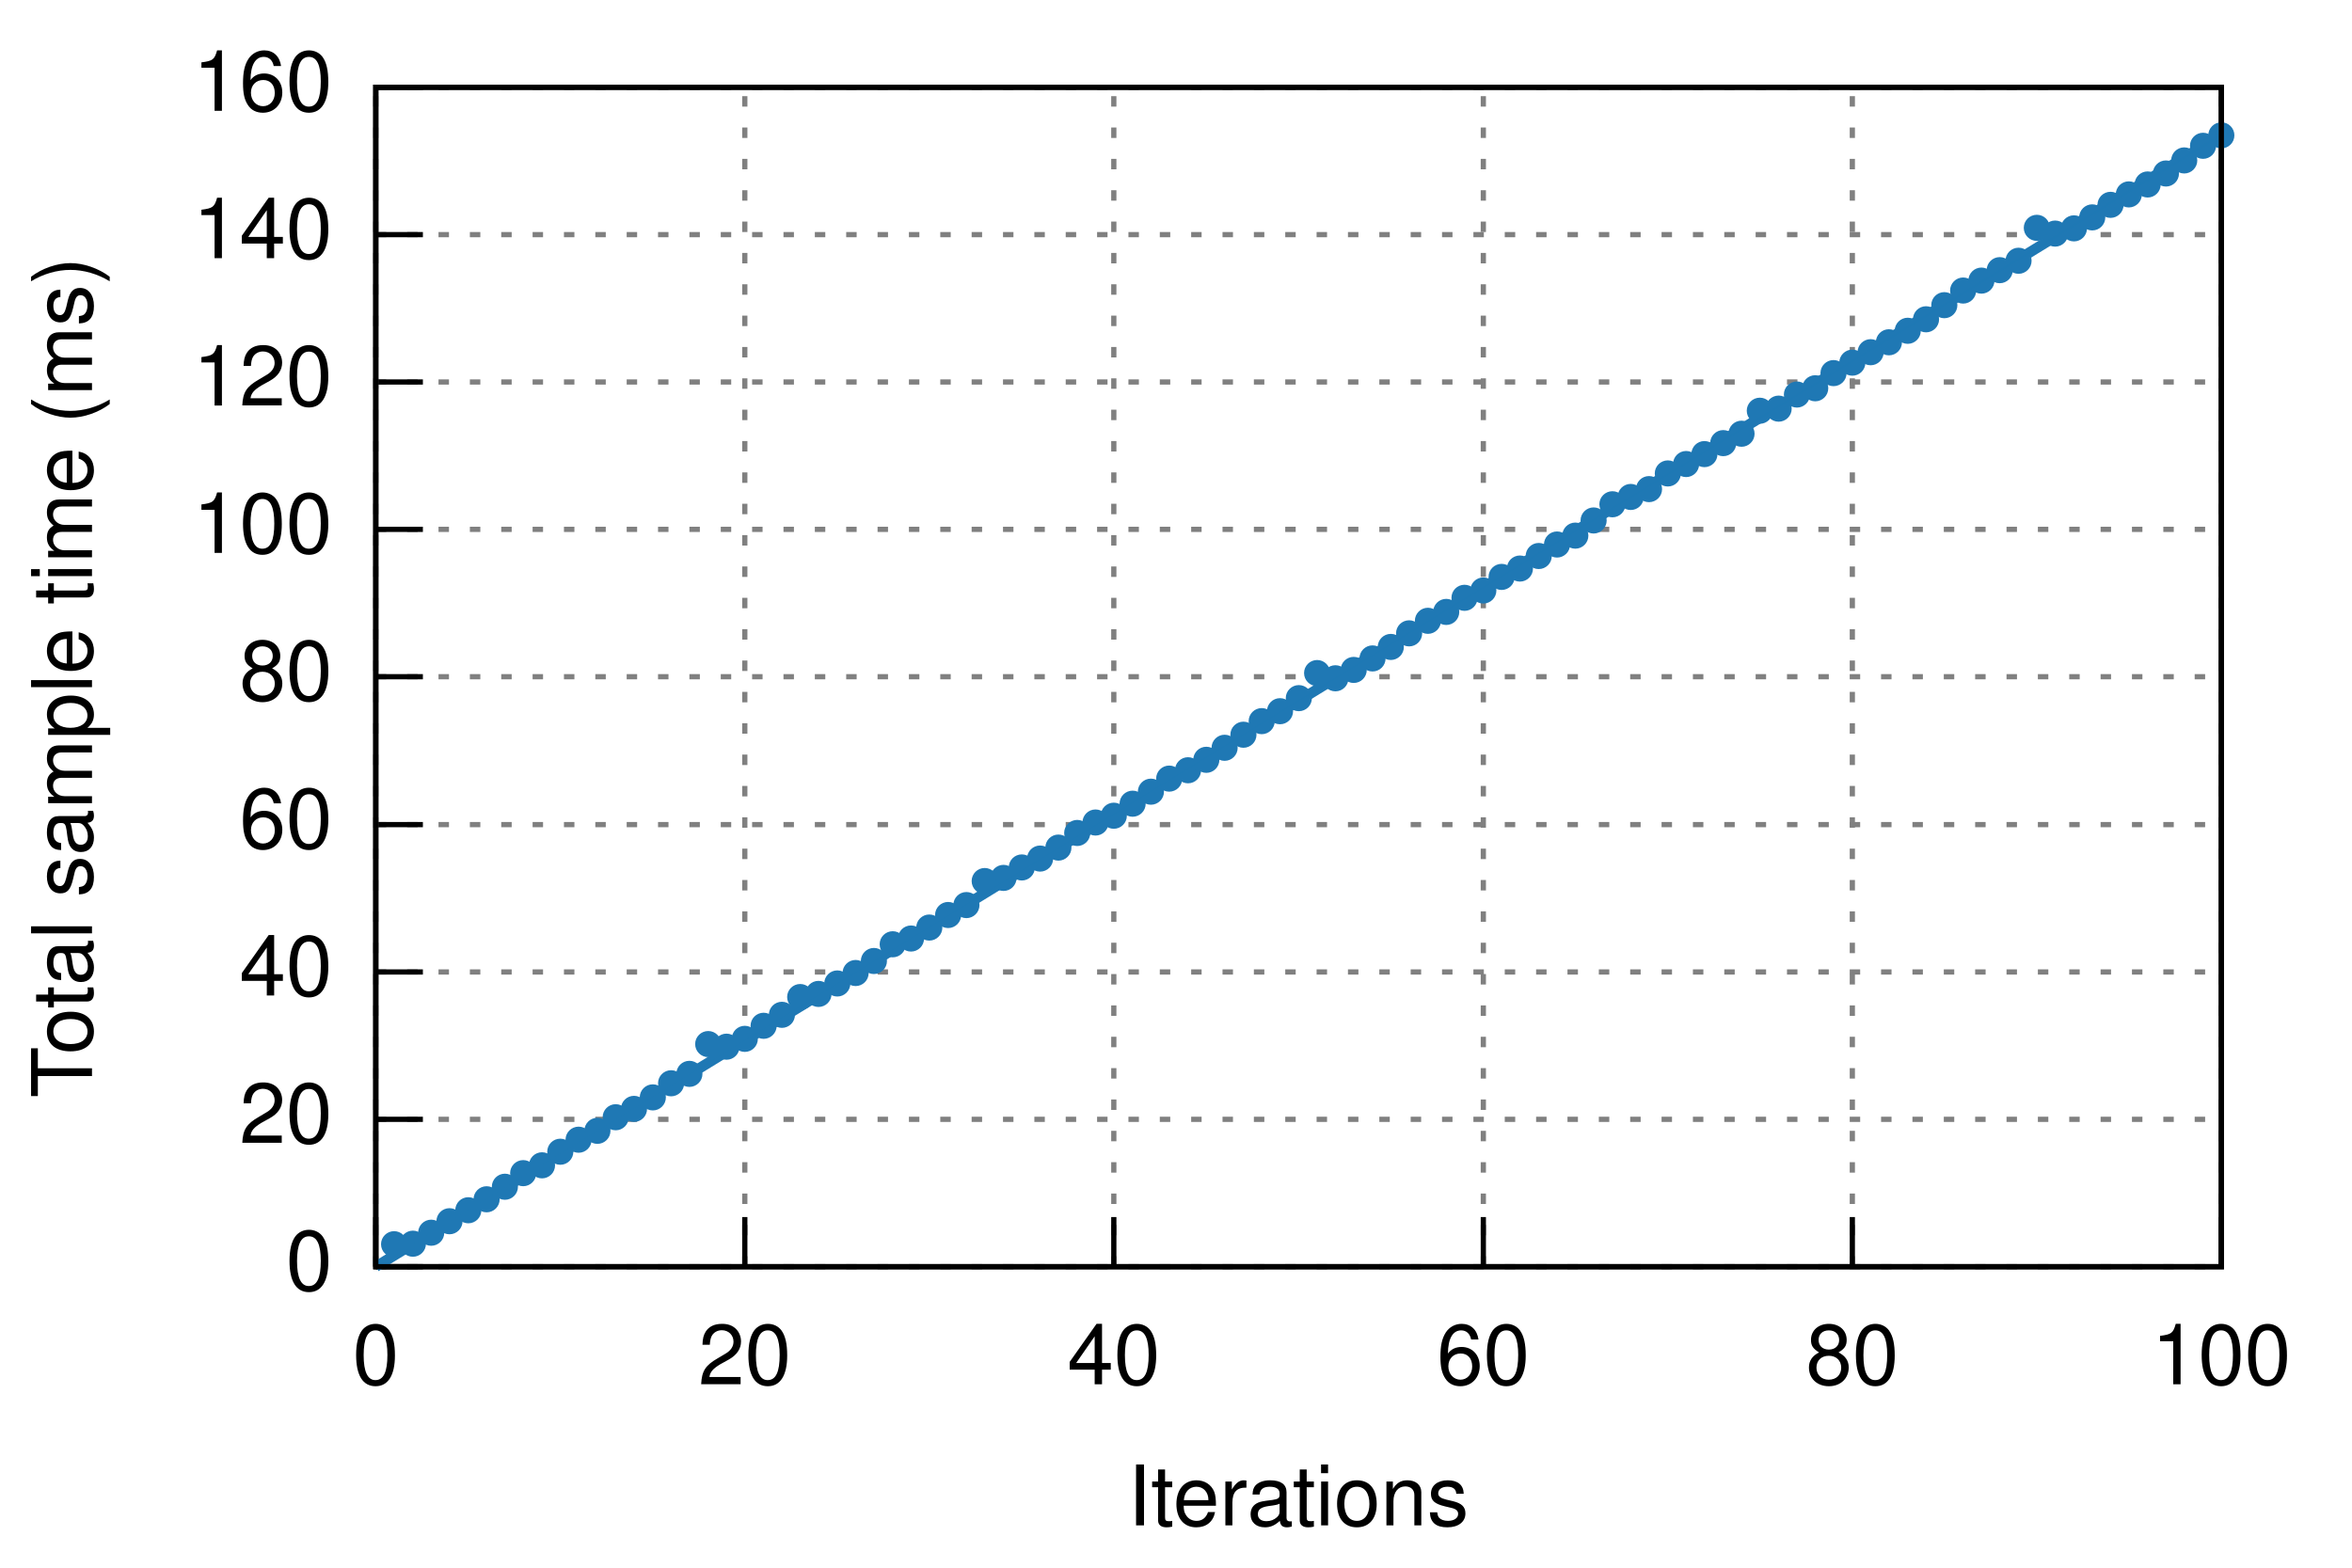
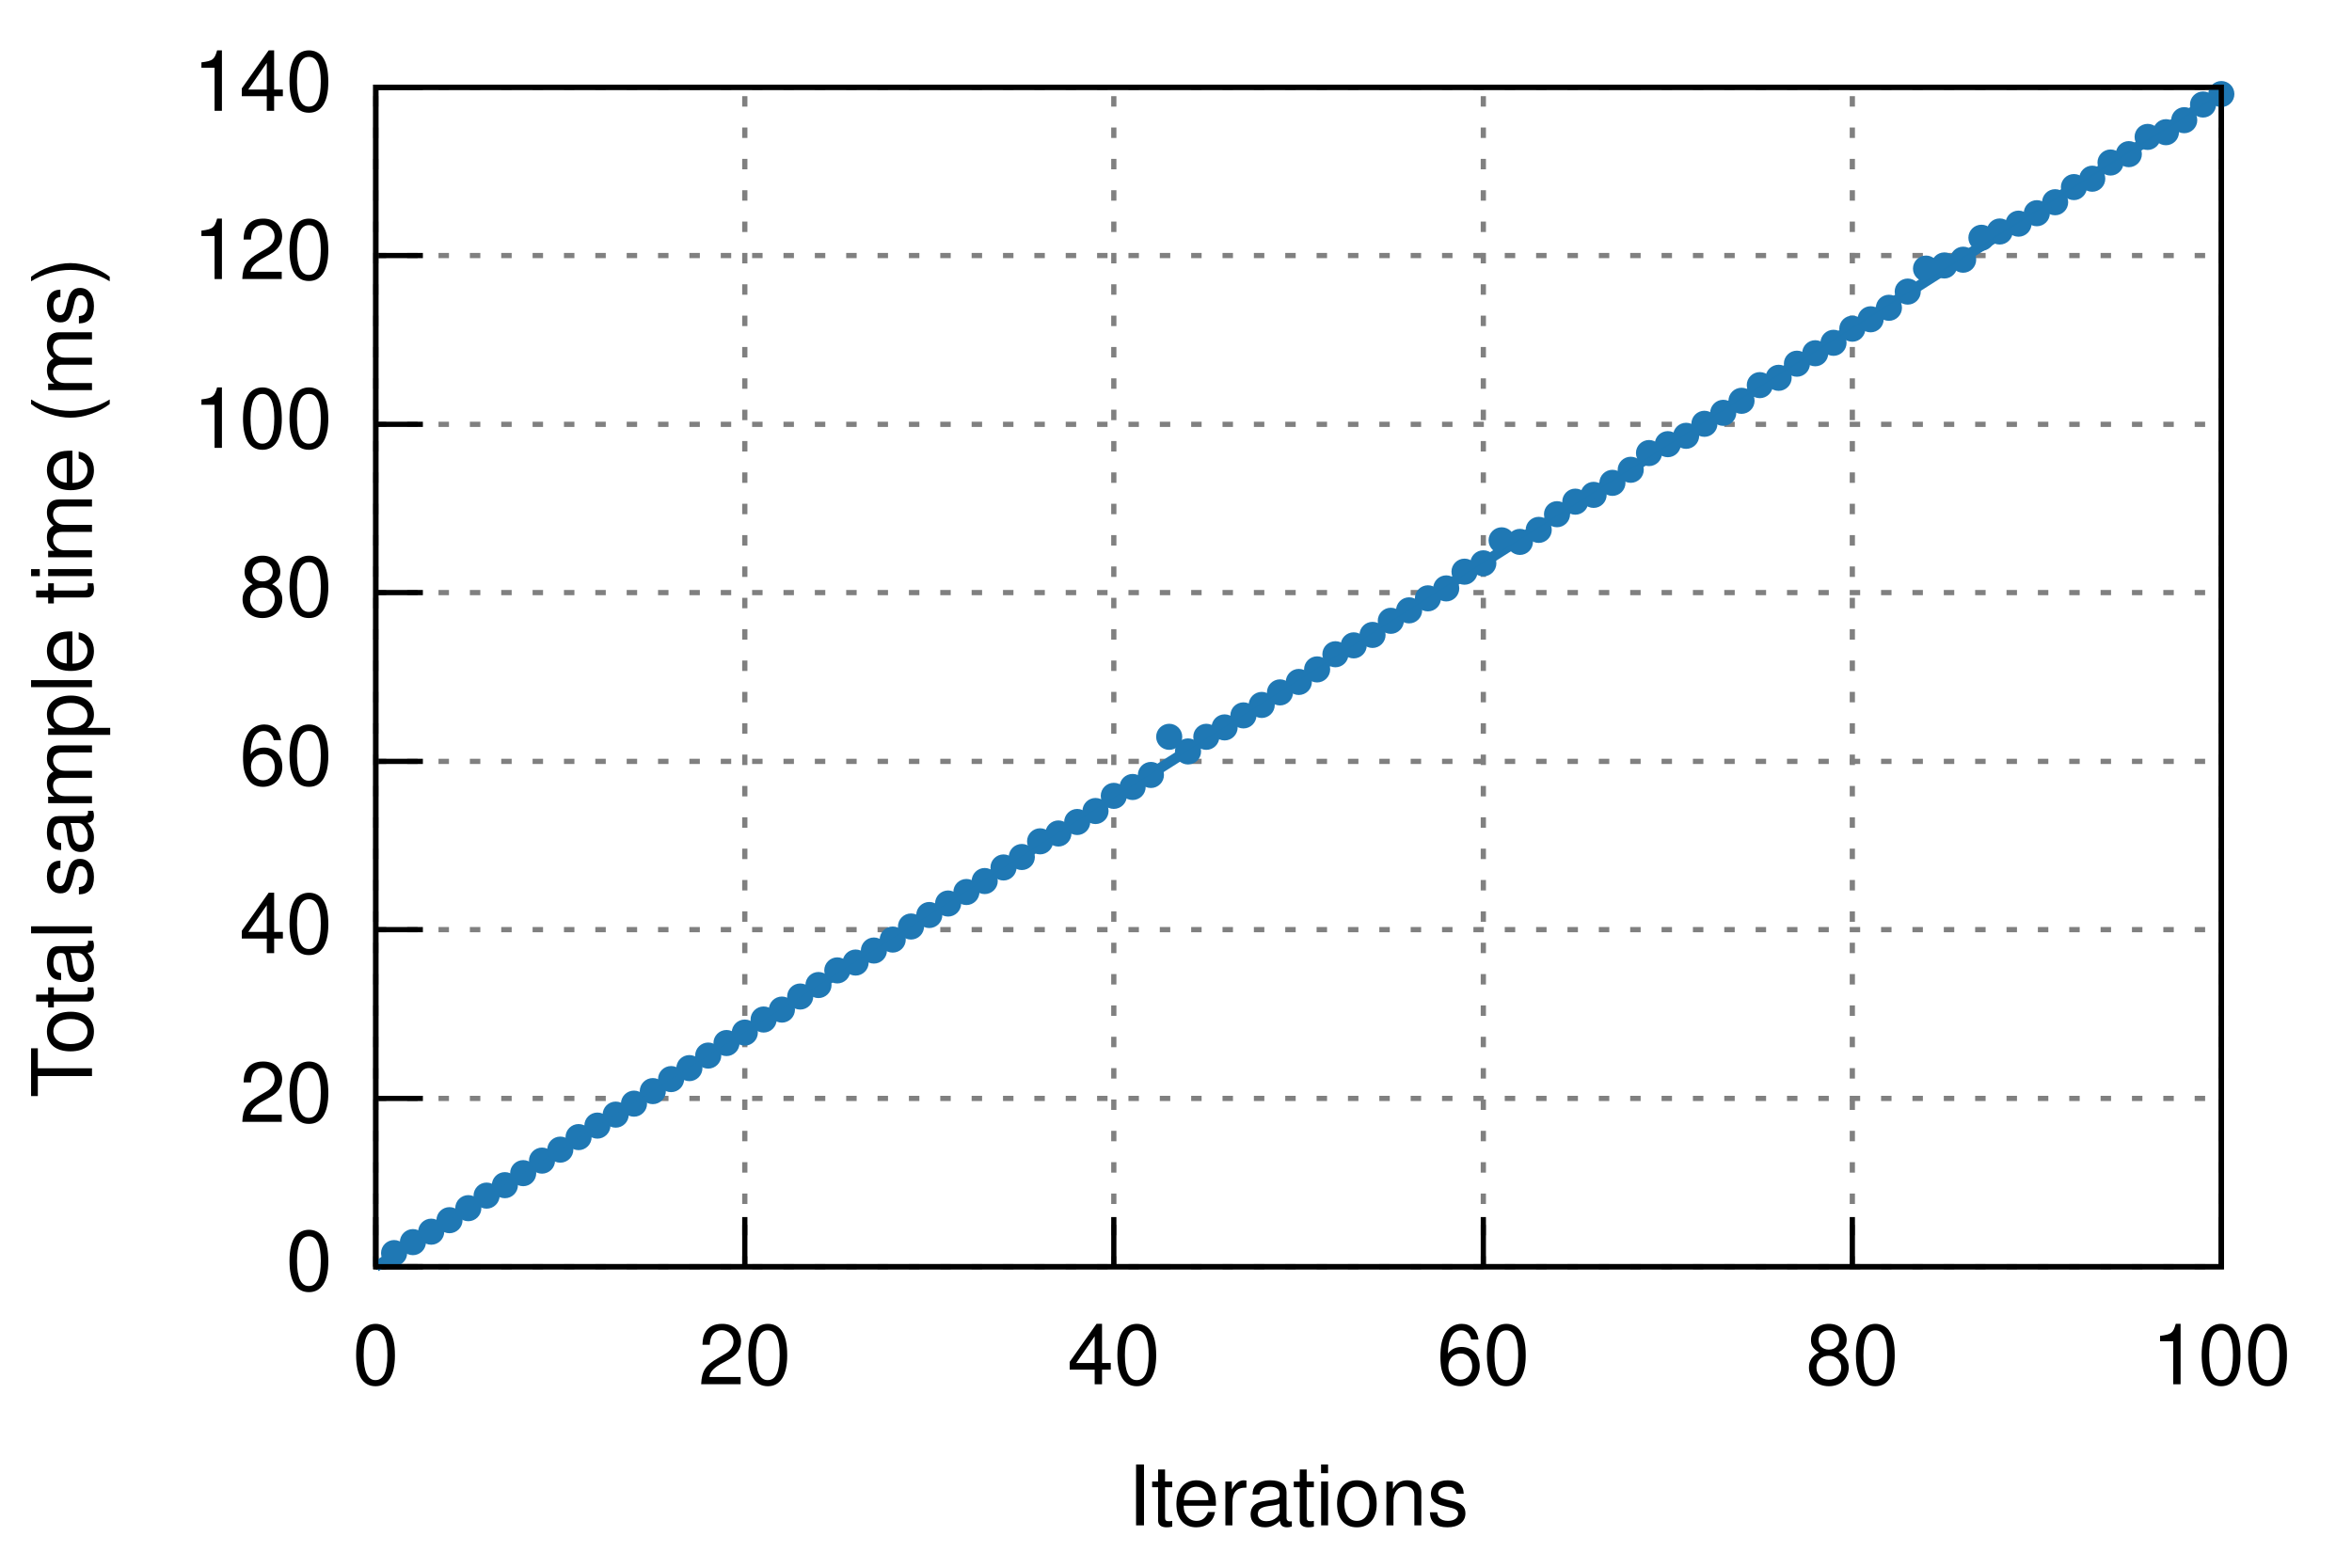
<svg xmlns="http://www.w3.org/2000/svg" xmlns:xlink="http://www.w3.org/1999/xlink" viewBox="0 0 450 300">
  <g id="gnuplot_canvas">
    <rect x="0" y="0" width="450" height="300" fill="none" />
    <defs>
      <circle id="gpDot" r="0.5" stroke-width="0.5" />
      <path id="gpPt0" stroke-width="0.222" stroke="currentColor" d="M-1,0 h2 M0,-1 v2" />
      <path id="gpPt1" stroke-width="0.222" stroke="currentColor" d="M-1,-1 L1,1 M1,-1 L-1,1" />
      <path id="gpPt2" stroke-width="0.222" stroke="currentColor" d="M-1,0 L1,0 M0,-1 L0,1 M-1,-1 L1,1 M-1,1 L1,-1" />
      <rect id="gpPt3" stroke-width="0.222" stroke="currentColor" x="-1" y="-1" width="2" height="2" />
      <rect id="gpPt4" stroke-width="0.222" stroke="currentColor" fill="currentColor" x="-1" y="-1" width="2" height="2" />
      <circle id="gpPt5" stroke-width="0.222" stroke="currentColor" cx="0" cy="0" r="1" />
      <use xlink:href="#gpPt5" id="gpPt6" fill="currentColor" stroke="none" />
      <path id="gpPt7" stroke-width="0.222" stroke="currentColor" d="M0,-1.33 L-1.33,0.67 L1.33,0.67 z" />
      <use xlink:href="#gpPt7" id="gpPt8" fill="currentColor" stroke="none" />
      <use xlink:href="#gpPt7" id="gpPt9" stroke="currentColor" transform="rotate(180)" />
      <use xlink:href="#gpPt9" id="gpPt10" fill="currentColor" stroke="none" />
      <use xlink:href="#gpPt3" id="gpPt11" stroke="currentColor" transform="rotate(45)" />
      <use xlink:href="#gpPt11" id="gpPt12" fill="currentColor" stroke="none" />
    </defs>
    <g style="fill:none; color:white; stroke:currentColor; stroke-width:1.00; stroke-linecap:butt; stroke-linejoin:miter">
</g>
    <g style="fill:none; color:black; stroke:currentColor; stroke-width:1.00; stroke-linecap:butt; stroke-linejoin:miter">
</g>
    <g style="fill:none; color:gray; stroke:currentColor; stroke-width:1.00; stroke-linecap:butt; stroke-linejoin:miter">
      <path stroke="gray" stroke-dasharray=" 2,4" class="gridline" d="M71.9,242.4 L425.0,242.4  h0.01" />
    </g>
    <g style="fill:none; color:black; stroke:currentColor; stroke-width:1.00; stroke-linecap:butt; stroke-linejoin:miter">
      <path stroke="black" d="M71.9,242.4 L80.9,242.4  h0.01" />
      <g transform="translate(63.6,246.9)" style="stroke:none; fill:black; font-family:Helvetica; font-size:12.00pt; text-anchor:end">
        <text> 0</text>
      </g>
    </g>
    <g style="fill:none; color:gray; stroke:currentColor; stroke-width:1.00; stroke-linecap:butt; stroke-linejoin:miter">
-       <path stroke="gray" stroke-dasharray=" 2,4" class="gridline" d="M71.9,214.2 L425.0,214.2  h0.01" />
-     </g>
-     <g style="fill:none; color:black; stroke:currentColor; stroke-width:1.00; stroke-linecap:butt; stroke-linejoin:miter">
-       <path stroke="black" d="M71.9,214.2 L80.9,214.2  h0.01" />
-       <g transform="translate(63.6,218.7)" style="stroke:none; fill:black; font-family:Helvetica; font-size:12.00pt; text-anchor:end">
+       <path stroke="gray" stroke-dasharray=" 2,4" class="gridline" d="M71.9,210.2 L425.0,210.2  h0.01" />
+     </g>
+     <g style="fill:none; color:black; stroke:currentColor; stroke-width:1.00; stroke-linecap:butt; stroke-linejoin:miter">
+       <path stroke="black" d="M71.9,210.2 L80.9,210.2  h0.01" />
+       <g transform="translate(63.6,214.7)" style="stroke:none; fill:black; font-family:Helvetica; font-size:12.00pt; text-anchor:end">
        <text> 20</text>
      </g>
    </g>
    <g style="fill:none; color:gray; stroke:currentColor; stroke-width:1.00; stroke-linecap:butt; stroke-linejoin:miter">
-       <path stroke="gray" stroke-dasharray=" 2,4" class="gridline" d="M71.9,186.0 L425.0,186.0  h0.01" />
-     </g>
-     <g style="fill:none; color:black; stroke:currentColor; stroke-width:1.00; stroke-linecap:butt; stroke-linejoin:miter">
-       <path stroke="black" d="M71.9,186.0 L80.9,186.0  h0.01" />
-       <g transform="translate(63.6,190.5)" style="stroke:none; fill:black; font-family:Helvetica; font-size:12.00pt; text-anchor:end">
+       <path stroke="gray" stroke-dasharray=" 2,4" class="gridline" d="M71.9,177.9 L425.0,177.9  h0.01" />
+     </g>
+     <g style="fill:none; color:black; stroke:currentColor; stroke-width:1.00; stroke-linecap:butt; stroke-linejoin:miter">
+       <path stroke="black" d="M71.9,177.9 L80.9,177.9  h0.01" />
+       <g transform="translate(63.6,182.4)" style="stroke:none; fill:black; font-family:Helvetica; font-size:12.00pt; text-anchor:end">
        <text> 40</text>
      </g>
    </g>
    <g style="fill:none; color:gray; stroke:currentColor; stroke-width:1.00; stroke-linecap:butt; stroke-linejoin:miter">
-       <path stroke="gray" stroke-dasharray=" 2,4" class="gridline" d="M71.9,157.8 L425.0,157.8  h0.01" />
-     </g>
-     <g style="fill:none; color:black; stroke:currentColor; stroke-width:1.00; stroke-linecap:butt; stroke-linejoin:miter">
-       <path stroke="black" d="M71.9,157.8 L80.9,157.8  h0.01" />
-       <g transform="translate(63.6,162.3)" style="stroke:none; fill:black; font-family:Helvetica; font-size:12.00pt; text-anchor:end">
+       <path stroke="gray" stroke-dasharray=" 2,4" class="gridline" d="M71.9,145.7 L425.0,145.7  h0.01" />
+     </g>
+     <g style="fill:none; color:black; stroke:currentColor; stroke-width:1.00; stroke-linecap:butt; stroke-linejoin:miter">
+       <path stroke="black" d="M71.9,145.7 L80.9,145.7  h0.01" />
+       <g transform="translate(63.6,150.2)" style="stroke:none; fill:black; font-family:Helvetica; font-size:12.00pt; text-anchor:end">
        <text> 60</text>
      </g>
    </g>
    <g style="fill:none; color:gray; stroke:currentColor; stroke-width:1.00; stroke-linecap:butt; stroke-linejoin:miter">
-       <path stroke="gray" stroke-dasharray=" 2,4" class="gridline" d="M71.9,129.5 L425.0,129.5  h0.01" />
-     </g>
-     <g style="fill:none; color:black; stroke:currentColor; stroke-width:1.00; stroke-linecap:butt; stroke-linejoin:miter">
-       <path stroke="black" d="M71.9,129.5 L80.9,129.5  h0.01" />
-       <g transform="translate(63.6,134.0)" style="stroke:none; fill:black; font-family:Helvetica; font-size:12.00pt; text-anchor:end">
+       <path stroke="gray" stroke-dasharray=" 2,4" class="gridline" d="M71.9,113.4 L425.0,113.4  h0.01" />
+     </g>
+     <g style="fill:none; color:black; stroke:currentColor; stroke-width:1.00; stroke-linecap:butt; stroke-linejoin:miter">
+       <path stroke="black" d="M71.9,113.4 L80.9,113.4  h0.01" />
+       <g transform="translate(63.6,117.9)" style="stroke:none; fill:black; font-family:Helvetica; font-size:12.00pt; text-anchor:end">
        <text> 80</text>
      </g>
    </g>
    <g style="fill:none; color:gray; stroke:currentColor; stroke-width:1.00; stroke-linecap:butt; stroke-linejoin:miter">
-       <path stroke="gray" stroke-dasharray=" 2,4" class="gridline" d="M71.9,101.3 L425.0,101.3  h0.01" />
-     </g>
-     <g style="fill:none; color:black; stroke:currentColor; stroke-width:1.00; stroke-linecap:butt; stroke-linejoin:miter">
-       <path stroke="black" d="M71.9,101.3 L80.9,101.3  h0.01" />
-       <g transform="translate(63.6,105.8)" style="stroke:none; fill:black; font-family:Helvetica; font-size:12.00pt; text-anchor:end">
+       <path stroke="gray" stroke-dasharray=" 2,4" class="gridline" d="M71.9,81.2 L425.0,81.2  h0.01" />
+     </g>
+     <g style="fill:none; color:black; stroke:currentColor; stroke-width:1.00; stroke-linecap:butt; stroke-linejoin:miter">
+       <path stroke="black" d="M71.9,81.2 L80.9,81.2  h0.01" />
+       <g transform="translate(63.6,85.7)" style="stroke:none; fill:black; font-family:Helvetica; font-size:12.00pt; text-anchor:end">
        <text> 100</text>
      </g>
    </g>
    <g style="fill:none; color:gray; stroke:currentColor; stroke-width:1.00; stroke-linecap:butt; stroke-linejoin:miter">
-       <path stroke="gray" stroke-dasharray=" 2,4" class="gridline" d="M71.9,73.1 L425.0,73.1  h0.01" />
-     </g>
-     <g style="fill:none; color:black; stroke:currentColor; stroke-width:1.00; stroke-linecap:butt; stroke-linejoin:miter">
-       <path stroke="black" d="M71.9,73.1 L80.9,73.1  h0.01" />
-       <g transform="translate(63.6,77.6)" style="stroke:none; fill:black; font-family:Helvetica; font-size:12.00pt; text-anchor:end">
+       <path stroke="gray" stroke-dasharray=" 2,4" class="gridline" d="M71.9,48.9 L425.0,48.9  h0.01" />
+     </g>
+     <g style="fill:none; color:black; stroke:currentColor; stroke-width:1.00; stroke-linecap:butt; stroke-linejoin:miter">
+       <path stroke="black" d="M71.9,48.9 L80.9,48.9  h0.01" />
+       <g transform="translate(63.6,53.4)" style="stroke:none; fill:black; font-family:Helvetica; font-size:12.00pt; text-anchor:end">
        <text> 120</text>
-       </g>
-     </g>
-     <g style="fill:none; color:gray; stroke:currentColor; stroke-width:1.00; stroke-linecap:butt; stroke-linejoin:miter">
-       <path stroke="gray" stroke-dasharray=" 2,4" class="gridline" d="M71.9,44.9 L425.0,44.9  h0.01" />
-     </g>
-     <g style="fill:none; color:black; stroke:currentColor; stroke-width:1.00; stroke-linecap:butt; stroke-linejoin:miter">
-       <path stroke="black" d="M71.9,44.9 L80.9,44.9  h0.01" />
-       <g transform="translate(63.6,49.4)" style="stroke:none; fill:black; font-family:Helvetica; font-size:12.00pt; text-anchor:end">
-         <text> 140</text>
      </g>
    </g>
    <g style="fill:none; color:gray; stroke:currentColor; stroke-width:1.00; stroke-linecap:butt; stroke-linejoin:miter">
      <path stroke="gray" stroke-dasharray=" 2,4" class="gridline" d="M71.9,16.7 L425.0,16.7  h0.01" />
    </g>
    <g style="fill:none; color:black; stroke:currentColor; stroke-width:1.00; stroke-linecap:butt; stroke-linejoin:miter">
      <path stroke="black" d="M71.9,16.7 L80.9,16.7  h0.01" />
      <g transform="translate(63.6,21.2)" style="stroke:none; fill:black; font-family:Helvetica; font-size:12.00pt; text-anchor:end">
-         <text> 160</text>
+         <text> 140</text>
      </g>
    </g>
    <g style="fill:none; color:gray; stroke:currentColor; stroke-width:1.00; stroke-linecap:butt; stroke-linejoin:miter">
      <path stroke="gray" stroke-dasharray=" 2,4" class="gridline" d="M71.9,242.4 L71.9,16.7  h0.01" />
    </g>
    <g style="fill:none; color:black; stroke:currentColor; stroke-width:1.00; stroke-linecap:butt; stroke-linejoin:miter">
      <path stroke="black" d="M71.9,242.4 L71.9,233.4  h0.01" />
      <g transform="translate(71.9,264.9)" style="stroke:none; fill:black; font-family:Helvetica; font-size:12.00pt; text-anchor:middle">
        <text> 0</text>
      </g>
    </g>
    <g style="fill:none; color:gray; stroke:currentColor; stroke-width:1.00; stroke-linecap:butt; stroke-linejoin:miter">
      <path stroke="gray" stroke-dasharray=" 2,4" class="gridline" d="M142.5,242.4 L142.5,16.7  h0.01" />
    </g>
    <g style="fill:none; color:black; stroke:currentColor; stroke-width:1.00; stroke-linecap:butt; stroke-linejoin:miter">
      <path stroke="black" d="M142.5,242.4 L142.5,233.4  h0.01" />
      <g transform="translate(142.5,264.9)" style="stroke:none; fill:black; font-family:Helvetica; font-size:12.00pt; text-anchor:middle">
        <text> 20</text>
      </g>
    </g>
    <g style="fill:none; color:gray; stroke:currentColor; stroke-width:1.00; stroke-linecap:butt; stroke-linejoin:miter">
      <path stroke="gray" stroke-dasharray=" 2,4" class="gridline" d="M213.1,242.4 L213.1,16.7  h0.01" />
    </g>
    <g style="fill:none; color:black; stroke:currentColor; stroke-width:1.00; stroke-linecap:butt; stroke-linejoin:miter">
      <path stroke="black" d="M213.1,242.4 L213.1,233.4  h0.01" />
      <g transform="translate(213.1,264.9)" style="stroke:none; fill:black; font-family:Helvetica; font-size:12.00pt; text-anchor:middle">
        <text> 40</text>
      </g>
    </g>
    <g style="fill:none; color:gray; stroke:currentColor; stroke-width:1.00; stroke-linecap:butt; stroke-linejoin:miter">
      <path stroke="gray" stroke-dasharray=" 2,4" class="gridline" d="M283.8,242.4 L283.8,16.7  h0.01" />
    </g>
    <g style="fill:none; color:black; stroke:currentColor; stroke-width:1.00; stroke-linecap:butt; stroke-linejoin:miter">
      <path stroke="black" d="M283.8,242.4 L283.8,233.4  h0.01" />
      <g transform="translate(283.8,264.9)" style="stroke:none; fill:black; font-family:Helvetica; font-size:12.00pt; text-anchor:middle">
        <text> 60</text>
      </g>
    </g>
    <g style="fill:none; color:gray; stroke:currentColor; stroke-width:1.00; stroke-linecap:butt; stroke-linejoin:miter">
      <path stroke="gray" stroke-dasharray=" 2,4" class="gridline" d="M354.4,242.4 L354.4,16.7  h0.01" />
    </g>
    <g style="fill:none; color:black; stroke:currentColor; stroke-width:1.00; stroke-linecap:butt; stroke-linejoin:miter">
      <path stroke="black" d="M354.4,242.4 L354.4,233.4  h0.01" />
      <g transform="translate(354.4,264.9)" style="stroke:none; fill:black; font-family:Helvetica; font-size:12.00pt; text-anchor:middle">
        <text> 80</text>
      </g>
    </g>
    <g style="fill:none; color:gray; stroke:currentColor; stroke-width:1.00; stroke-linecap:butt; stroke-linejoin:miter">
      <path stroke="gray" stroke-dasharray=" 2,4" class="gridline" d="M425.0,242.4 L425.0,16.7  h0.01" />
    </g>
    <g style="fill:none; color:black; stroke:currentColor; stroke-width:1.00; stroke-linecap:butt; stroke-linejoin:miter">
      <path stroke="black" d="M425.0,242.4 L425.0,233.4  h0.01" />
      <g transform="translate(425.0,264.9)" style="stroke:none; fill:black; font-family:Helvetica; font-size:12.00pt; text-anchor:middle">
        <text> 100</text>
      </g>
      <path stroke="black" d="M71.9,16.7 L71.9,242.4 L425.0,242.4 L425.0,16.7 L71.9,16.7 Z  h0.01" />
      <g transform="translate(17.6,129.6) rotate(270)" style="stroke:none; fill:black; font-family:Helvetica; font-size:12.00pt; text-anchor:middle">
        <text>Total sample time (ms)</text>
      </g>
      <g transform="translate(248.4,291.9)" style="stroke:none; fill:black; font-family:Helvetica; font-size:12.00pt; text-anchor:middle">
        <text>Iterations</text>
      </g>
    </g>
    <g id="gnuplot_plot_1">
      <g style="fill:none; color:red; stroke:currentColor; stroke-width:1.00; stroke-linecap:butt; stroke-linejoin:miter">
-         <use xlink:href="#gpPt6" transform="translate(75.4,238.1) scale(2.25)" color="rgb( 31, 120, 180)" />
-         <use xlink:href="#gpPt6" transform="translate(79.0,238.0) scale(2.25)" color="rgb( 31, 120, 180)" />
-         <use xlink:href="#gpPt6" transform="translate(82.5,235.9) scale(2.25)" color="rgb( 31, 120, 180)" />
-         <use xlink:href="#gpPt6" transform="translate(86.0,233.7) scale(2.25)" color="rgb( 31, 120, 180)" />
-         <use xlink:href="#gpPt6" transform="translate(89.6,231.6) scale(2.25)" color="rgb( 31, 120, 180)" />
-         <use xlink:href="#gpPt6" transform="translate(93.1,229.5) scale(2.25)" color="rgb( 31, 120, 180)" />
-         <use xlink:href="#gpPt6" transform="translate(96.6,227.1) scale(2.25)" color="rgb( 31, 120, 180)" />
+         <use xlink:href="#gpPt6" transform="translate(75.4,239.8) scale(2.25)" color="rgb( 31, 120, 180)" />
+         <use xlink:href="#gpPt6" transform="translate(79.0,237.7) scale(2.25)" color="rgb( 31, 120, 180)" />
+         <use xlink:href="#gpPt6" transform="translate(82.5,235.7) scale(2.25)" color="rgb( 31, 120, 180)" />
+         <use xlink:href="#gpPt6" transform="translate(86.0,233.5) scale(2.25)" color="rgb( 31, 120, 180)" />
+         <use xlink:href="#gpPt6" transform="translate(89.6,231.2) scale(2.25)" color="rgb( 31, 120, 180)" />
+         <use xlink:href="#gpPt6" transform="translate(93.1,228.8) scale(2.25)" color="rgb( 31, 120, 180)" />
+         <use xlink:href="#gpPt6" transform="translate(96.6,226.8) scale(2.25)" color="rgb( 31, 120, 180)" />
        <use xlink:href="#gpPt6" transform="translate(100.1,224.5) scale(2.25)" color="rgb( 31, 120, 180)" />
-         <use xlink:href="#gpPt6" transform="translate(103.7,223.0) scale(2.25)" color="rgb( 31, 120, 180)" />
-         <use xlink:href="#gpPt6" transform="translate(107.2,220.4) scale(2.25)" color="rgb( 31, 120, 180)" />
-         <use xlink:href="#gpPt6" transform="translate(110.7,218.1) scale(2.25)" color="rgb( 31, 120, 180)" />
-         <use xlink:href="#gpPt6" transform="translate(114.3,216.4) scale(2.25)" color="rgb( 31, 120, 180)" />
-         <use xlink:href="#gpPt6" transform="translate(117.8,213.8) scale(2.25)" color="rgb( 31, 120, 180)" />
-         <use xlink:href="#gpPt6" transform="translate(121.3,212.2) scale(2.25)" color="rgb( 31, 120, 180)" />
-         <use xlink:href="#gpPt6" transform="translate(124.9,210.0) scale(2.25)" color="rgb( 31, 120, 180)" />
-         <use xlink:href="#gpPt6" transform="translate(128.4,207.3) scale(2.25)" color="rgb( 31, 120, 180)" />
-         <use xlink:href="#gpPt6" transform="translate(131.9,205.5) scale(2.25)" color="rgb( 31, 120, 180)" />
-         <use xlink:href="#gpPt6" transform="translate(135.5,199.8) scale(2.25)" color="rgb( 31, 120, 180)" />
-         <use xlink:href="#gpPt6" transform="translate(139.0,200.3) scale(2.25)" color="rgb( 31, 120, 180)" />
-         <use xlink:href="#gpPt6" transform="translate(142.5,198.8) scale(2.25)" color="rgb( 31, 120, 180)" />
-         <use xlink:href="#gpPt6" transform="translate(146.1,196.3) scale(2.25)" color="rgb( 31, 120, 180)" />
-         <use xlink:href="#gpPt6" transform="translate(149.6,194.2) scale(2.25)" color="rgb( 31, 120, 180)" />
-         <use xlink:href="#gpPt6" transform="translate(153.1,190.8) scale(2.25)" color="rgb( 31, 120, 180)" />
-         <use xlink:href="#gpPt6" transform="translate(156.6,190.2) scale(2.25)" color="rgb( 31, 120, 180)" />
-         <use xlink:href="#gpPt6" transform="translate(160.2,188.2) scale(2.25)" color="rgb( 31, 120, 180)" />
-         <use xlink:href="#gpPt6" transform="translate(163.7,186.2) scale(2.25)" color="rgb( 31, 120, 180)" />
-         <use xlink:href="#gpPt6" transform="translate(167.2,183.9) scale(2.25)" color="rgb( 31, 120, 180)" />
-         <use xlink:href="#gpPt6" transform="translate(170.8,180.7) scale(2.25)" color="rgb( 31, 120, 180)" />
-         <use xlink:href="#gpPt6" transform="translate(174.3,179.6) scale(2.25)" color="rgb( 31, 120, 180)" />
-         <use xlink:href="#gpPt6" transform="translate(177.8,177.5) scale(2.25)" color="rgb( 31, 120, 180)" />
-         <use xlink:href="#gpPt6" transform="translate(181.4,175.1) scale(2.25)" color="rgb( 31, 120, 180)" />
-         <use xlink:href="#gpPt6" transform="translate(184.9,173.2) scale(2.25)" color="rgb( 31, 120, 180)" />
+         <use xlink:href="#gpPt6" transform="translate(103.7,222.1) scale(2.25)" color="rgb( 31, 120, 180)" />
+         <use xlink:href="#gpPt6" transform="translate(107.2,220.0) scale(2.25)" color="rgb( 31, 120, 180)" />
+         <use xlink:href="#gpPt6" transform="translate(110.7,217.6) scale(2.25)" color="rgb( 31, 120, 180)" />
+         <use xlink:href="#gpPt6" transform="translate(114.3,215.4) scale(2.25)" color="rgb( 31, 120, 180)" />
+         <use xlink:href="#gpPt6" transform="translate(117.8,213.3) scale(2.25)" color="rgb( 31, 120, 180)" />
+         <use xlink:href="#gpPt6" transform="translate(121.3,211.2) scale(2.25)" color="rgb( 31, 120, 180)" />
+         <use xlink:href="#gpPt6" transform="translate(124.9,208.8) scale(2.25)" color="rgb( 31, 120, 180)" />
+         <use xlink:href="#gpPt6" transform="translate(128.4,206.5) scale(2.25)" color="rgb( 31, 120, 180)" />
+         <use xlink:href="#gpPt6" transform="translate(131.9,204.4) scale(2.25)" color="rgb( 31, 120, 180)" />
+         <use xlink:href="#gpPt6" transform="translate(135.5,202.0) scale(2.25)" color="rgb( 31, 120, 180)" />
+         <use xlink:href="#gpPt6" transform="translate(139.0,199.6) scale(2.25)" color="rgb( 31, 120, 180)" />
+         <use xlink:href="#gpPt6" transform="translate(142.5,197.6) scale(2.25)" color="rgb( 31, 120, 180)" />
+         <use xlink:href="#gpPt6" transform="translate(146.1,195.1) scale(2.25)" color="rgb( 31, 120, 180)" />
+         <use xlink:href="#gpPt6" transform="translate(149.6,193.2) scale(2.25)" color="rgb( 31, 120, 180)" />
+         <use xlink:href="#gpPt6" transform="translate(153.1,190.7) scale(2.25)" color="rgb( 31, 120, 180)" />
+         <use xlink:href="#gpPt6" transform="translate(156.6,188.5) scale(2.25)" color="rgb( 31, 120, 180)" />
+         <use xlink:href="#gpPt6" transform="translate(160.2,185.7) scale(2.25)" color="rgb( 31, 120, 180)" />
+         <use xlink:href="#gpPt6" transform="translate(163.7,184.2) scale(2.25)" color="rgb( 31, 120, 180)" />
+         <use xlink:href="#gpPt6" transform="translate(167.2,181.9) scale(2.25)" color="rgb( 31, 120, 180)" />
+         <use xlink:href="#gpPt6" transform="translate(170.8,179.8) scale(2.25)" color="rgb( 31, 120, 180)" />
+         <use xlink:href="#gpPt6" transform="translate(174.3,177.3) scale(2.25)" color="rgb( 31, 120, 180)" />
+         <use xlink:href="#gpPt6" transform="translate(177.8,175.1) scale(2.25)" color="rgb( 31, 120, 180)" />
+         <use xlink:href="#gpPt6" transform="translate(181.4,172.9) scale(2.25)" color="rgb( 31, 120, 180)" />
+         <use xlink:href="#gpPt6" transform="translate(184.9,170.7) scale(2.25)" color="rgb( 31, 120, 180)" />
        <use xlink:href="#gpPt6" transform="translate(188.4,168.6) scale(2.25)" color="rgb( 31, 120, 180)" />
-         <use xlink:href="#gpPt6" transform="translate(192.0,168.0) scale(2.25)" color="rgb( 31, 120, 180)" />
-         <use xlink:href="#gpPt6" transform="translate(195.5,166.0) scale(2.25)" color="rgb( 31, 120, 180)" />
-         <use xlink:href="#gpPt6" transform="translate(199.0,164.3) scale(2.25)" color="rgb( 31, 120, 180)" />
-         <use xlink:href="#gpPt6" transform="translate(202.5,162.2) scale(2.25)" color="rgb( 31, 120, 180)" />
-         <use xlink:href="#gpPt6" transform="translate(206.1,159.4) scale(2.25)" color="rgb( 31, 120, 180)" />
-         <use xlink:href="#gpPt6" transform="translate(209.6,157.4) scale(2.25)" color="rgb( 31, 120, 180)" />
-         <use xlink:href="#gpPt6" transform="translate(213.1,156.1) scale(2.25)" color="rgb( 31, 120, 180)" />
-         <use xlink:href="#gpPt6" transform="translate(216.7,153.8) scale(2.25)" color="rgb( 31, 120, 180)" />
-         <use xlink:href="#gpPt6" transform="translate(220.2,151.5) scale(2.25)" color="rgb( 31, 120, 180)" />
-         <use xlink:href="#gpPt6" transform="translate(223.7,149.0) scale(2.25)" color="rgb( 31, 120, 180)" />
-         <use xlink:href="#gpPt6" transform="translate(227.3,147.4) scale(2.25)" color="rgb( 31, 120, 180)" />
-         <use xlink:href="#gpPt6" transform="translate(230.8,145.4) scale(2.25)" color="rgb( 31, 120, 180)" />
-         <use xlink:href="#gpPt6" transform="translate(234.3,143.1) scale(2.25)" color="rgb( 31, 120, 180)" />
-         <use xlink:href="#gpPt6" transform="translate(237.9,140.6) scale(2.25)" color="rgb( 31, 120, 180)" />
-         <use xlink:href="#gpPt6" transform="translate(241.4,138.0) scale(2.25)" color="rgb( 31, 120, 180)" />
-         <use xlink:href="#gpPt6" transform="translate(244.9,136.1) scale(2.25)" color="rgb( 31, 120, 180)" />
-         <use xlink:href="#gpPt6" transform="translate(248.5,133.6) scale(2.25)" color="rgb( 31, 120, 180)" />
-         <use xlink:href="#gpPt6" transform="translate(252.0,128.8) scale(2.25)" color="rgb( 31, 120, 180)" />
-         <use xlink:href="#gpPt6" transform="translate(255.5,129.8) scale(2.25)" color="rgb( 31, 120, 180)" />
-         <use xlink:href="#gpPt6" transform="translate(259.0,128.2) scale(2.25)" color="rgb( 31, 120, 180)" />
-         <use xlink:href="#gpPt6" transform="translate(262.6,126.0) scale(2.25)" color="rgb( 31, 120, 180)" />
-         <use xlink:href="#gpPt6" transform="translate(266.1,123.8) scale(2.25)" color="rgb( 31, 120, 180)" />
-         <use xlink:href="#gpPt6" transform="translate(269.6,121.2) scale(2.25)" color="rgb( 31, 120, 180)" />
-         <use xlink:href="#gpPt6" transform="translate(273.2,118.8) scale(2.25)" color="rgb( 31, 120, 180)" />
-         <use xlink:href="#gpPt6" transform="translate(276.7,117.1) scale(2.25)" color="rgb( 31, 120, 180)" />
-         <use xlink:href="#gpPt6" transform="translate(280.2,114.4) scale(2.25)" color="rgb( 31, 120, 180)" />
-         <use xlink:href="#gpPt6" transform="translate(283.8,113.0) scale(2.25)" color="rgb( 31, 120, 180)" />
-         <use xlink:href="#gpPt6" transform="translate(287.3,110.4) scale(2.25)" color="rgb( 31, 120, 180)" />
-         <use xlink:href="#gpPt6" transform="translate(290.8,108.8) scale(2.25)" color="rgb( 31, 120, 180)" />
-         <use xlink:href="#gpPt6" transform="translate(294.4,106.4) scale(2.25)" color="rgb( 31, 120, 180)" />
-         <use xlink:href="#gpPt6" transform="translate(297.9,104.2) scale(2.25)" color="rgb( 31, 120, 180)" />
-         <use xlink:href="#gpPt6" transform="translate(301.4,102.5) scale(2.25)" color="rgb( 31, 120, 180)" />
-         <use xlink:href="#gpPt6" transform="translate(304.9,99.6) scale(2.25)" color="rgb( 31, 120, 180)" />
-         <use xlink:href="#gpPt6" transform="translate(308.5,96.5) scale(2.25)" color="rgb( 31, 120, 180)" />
-         <use xlink:href="#gpPt6" transform="translate(312.0,95.1) scale(2.25)" color="rgb( 31, 120, 180)" />
-         <use xlink:href="#gpPt6" transform="translate(315.5,93.6) scale(2.25)" color="rgb( 31, 120, 180)" />
-         <use xlink:href="#gpPt6" transform="translate(319.1,90.6) scale(2.25)" color="rgb( 31, 120, 180)" />
-         <use xlink:href="#gpPt6" transform="translate(322.6,88.8) scale(2.25)" color="rgb( 31, 120, 180)" />
-         <use xlink:href="#gpPt6" transform="translate(326.1,86.9) scale(2.25)" color="rgb( 31, 120, 180)" />
-         <use xlink:href="#gpPt6" transform="translate(329.7,84.8) scale(2.25)" color="rgb( 31, 120, 180)" />
-         <use xlink:href="#gpPt6" transform="translate(333.2,83.0) scale(2.25)" color="rgb( 31, 120, 180)" />
-         <use xlink:href="#gpPt6" transform="translate(336.7,78.6) scale(2.25)" color="rgb( 31, 120, 180)" />
-         <use xlink:href="#gpPt6" transform="translate(340.3,78.2) scale(2.25)" color="rgb( 31, 120, 180)" />
-         <use xlink:href="#gpPt6" transform="translate(343.8,75.5) scale(2.25)" color="rgb( 31, 120, 180)" />
-         <use xlink:href="#gpPt6" transform="translate(347.3,74.3) scale(2.25)" color="rgb( 31, 120, 180)" />
-         <use xlink:href="#gpPt6" transform="translate(350.8,71.4) scale(2.25)" color="rgb( 31, 120, 180)" />
-         <use xlink:href="#gpPt6" transform="translate(354.4,69.4) scale(2.25)" color="rgb( 31, 120, 180)" />
-         <use xlink:href="#gpPt6" transform="translate(357.9,67.4) scale(2.25)" color="rgb( 31, 120, 180)" />
-         <use xlink:href="#gpPt6" transform="translate(361.4,65.5) scale(2.25)" color="rgb( 31, 120, 180)" />
-         <use xlink:href="#gpPt6" transform="translate(365.0,63.3) scale(2.25)" color="rgb( 31, 120, 180)" />
-         <use xlink:href="#gpPt6" transform="translate(368.5,61.1) scale(2.25)" color="rgb( 31, 120, 180)" />
-         <use xlink:href="#gpPt6" transform="translate(372.0,58.4) scale(2.25)" color="rgb( 31, 120, 180)" />
-         <use xlink:href="#gpPt6" transform="translate(375.6,55.6) scale(2.25)" color="rgb( 31, 120, 180)" />
-         <use xlink:href="#gpPt6" transform="translate(379.1,53.7) scale(2.25)" color="rgb( 31, 120, 180)" />
-         <use xlink:href="#gpPt6" transform="translate(382.6,51.7) scale(2.25)" color="rgb( 31, 120, 180)" />
-         <use xlink:href="#gpPt6" transform="translate(386.2,49.9) scale(2.25)" color="rgb( 31, 120, 180)" />
-         <use xlink:href="#gpPt6" transform="translate(389.7,43.6) scale(2.25)" color="rgb( 31, 120, 180)" />
-         <use xlink:href="#gpPt6" transform="translate(393.2,44.7) scale(2.25)" color="rgb( 31, 120, 180)" />
-         <use xlink:href="#gpPt6" transform="translate(396.8,43.7) scale(2.25)" color="rgb( 31, 120, 180)" />
-         <use xlink:href="#gpPt6" transform="translate(400.3,41.6) scale(2.25)" color="rgb( 31, 120, 180)" />
-         <use xlink:href="#gpPt6" transform="translate(403.8,39.2) scale(2.25)" color="rgb( 31, 120, 180)" />
-         <use xlink:href="#gpPt6" transform="translate(407.3,37.2) scale(2.25)" color="rgb( 31, 120, 180)" />
-         <use xlink:href="#gpPt6" transform="translate(410.9,35.3) scale(2.25)" color="rgb( 31, 120, 180)" />
-         <use xlink:href="#gpPt6" transform="translate(414.4,33.2) scale(2.25)" color="rgb( 31, 120, 180)" />
-         <use xlink:href="#gpPt6" transform="translate(417.9,30.7) scale(2.25)" color="rgb( 31, 120, 180)" />
-         <use xlink:href="#gpPt6" transform="translate(421.5,27.9) scale(2.25)" color="rgb( 31, 120, 180)" />
-         <use xlink:href="#gpPt6" transform="translate(425.0,25.9) scale(2.25)" color="rgb( 31, 120, 180)" />
+         <use xlink:href="#gpPt6" transform="translate(192.0,166.0) scale(2.25)" color="rgb( 31, 120, 180)" />
+         <use xlink:href="#gpPt6" transform="translate(195.5,164.0) scale(2.25)" color="rgb( 31, 120, 180)" />
+         <use xlink:href="#gpPt6" transform="translate(199.0,161.0) scale(2.25)" color="rgb( 31, 120, 180)" />
+         <use xlink:href="#gpPt6" transform="translate(202.5,159.5) scale(2.25)" color="rgb( 31, 120, 180)" />
+         <use xlink:href="#gpPt6" transform="translate(206.1,157.3) scale(2.25)" color="rgb( 31, 120, 180)" />
+         <use xlink:href="#gpPt6" transform="translate(209.6,155.2) scale(2.25)" color="rgb( 31, 120, 180)" />
+         <use xlink:href="#gpPt6" transform="translate(213.1,152.3) scale(2.25)" color="rgb( 31, 120, 180)" />
+         <use xlink:href="#gpPt6" transform="translate(216.7,150.6) scale(2.25)" color="rgb( 31, 120, 180)" />
+         <use xlink:href="#gpPt6" transform="translate(220.2,148.3) scale(2.25)" color="rgb( 31, 120, 180)" />
+         <use xlink:href="#gpPt6" transform="translate(223.7,141.0) scale(2.25)" color="rgb( 31, 120, 180)" />
+         <use xlink:href="#gpPt6" transform="translate(227.3,143.8) scale(2.25)" color="rgb( 31, 120, 180)" />
+         <use xlink:href="#gpPt6" transform="translate(230.8,141.0) scale(2.25)" color="rgb( 31, 120, 180)" />
+         <use xlink:href="#gpPt6" transform="translate(234.3,139.2) scale(2.25)" color="rgb( 31, 120, 180)" />
+         <use xlink:href="#gpPt6" transform="translate(237.9,136.9) scale(2.25)" color="rgb( 31, 120, 180)" />
+         <use xlink:href="#gpPt6" transform="translate(241.4,134.9) scale(2.25)" color="rgb( 31, 120, 180)" />
+         <use xlink:href="#gpPt6" transform="translate(244.9,132.5) scale(2.25)" color="rgb( 31, 120, 180)" />
+         <use xlink:href="#gpPt6" transform="translate(248.5,130.5) scale(2.25)" color="rgb( 31, 120, 180)" />
+         <use xlink:href="#gpPt6" transform="translate(252.0,128.1) scale(2.25)" color="rgb( 31, 120, 180)" />
+         <use xlink:href="#gpPt6" transform="translate(255.5,125.2) scale(2.25)" color="rgb( 31, 120, 180)" />
+         <use xlink:href="#gpPt6" transform="translate(259.0,123.5) scale(2.25)" color="rgb( 31, 120, 180)" />
+         <use xlink:href="#gpPt6" transform="translate(262.6,121.5) scale(2.25)" color="rgb( 31, 120, 180)" />
+         <use xlink:href="#gpPt6" transform="translate(266.1,118.8) scale(2.25)" color="rgb( 31, 120, 180)" />
+         <use xlink:href="#gpPt6" transform="translate(269.6,116.8) scale(2.25)" color="rgb( 31, 120, 180)" />
+         <use xlink:href="#gpPt6" transform="translate(273.2,114.5) scale(2.25)" color="rgb( 31, 120, 180)" />
+         <use xlink:href="#gpPt6" transform="translate(276.7,112.6) scale(2.25)" color="rgb( 31, 120, 180)" />
+         <use xlink:href="#gpPt6" transform="translate(280.2,109.4) scale(2.25)" color="rgb( 31, 120, 180)" />
+         <use xlink:href="#gpPt6" transform="translate(283.8,107.8) scale(2.25)" color="rgb( 31, 120, 180)" />
+         <use xlink:href="#gpPt6" transform="translate(287.3,103.4) scale(2.25)" color="rgb( 31, 120, 180)" />
+         <use xlink:href="#gpPt6" transform="translate(290.8,103.7) scale(2.25)" color="rgb( 31, 120, 180)" />
+         <use xlink:href="#gpPt6" transform="translate(294.4,101.4) scale(2.25)" color="rgb( 31, 120, 180)" />
+         <use xlink:href="#gpPt6" transform="translate(297.9,98.4) scale(2.25)" color="rgb( 31, 120, 180)" />
+         <use xlink:href="#gpPt6" transform="translate(301.4,96.0) scale(2.25)" color="rgb( 31, 120, 180)" />
+         <use xlink:href="#gpPt6" transform="translate(304.9,94.7) scale(2.25)" color="rgb( 31, 120, 180)" />
+         <use xlink:href="#gpPt6" transform="translate(308.5,92.4) scale(2.25)" color="rgb( 31, 120, 180)" />
+         <use xlink:href="#gpPt6" transform="translate(312.0,89.9) scale(2.25)" color="rgb( 31, 120, 180)" />
+         <use xlink:href="#gpPt6" transform="translate(315.5,86.7) scale(2.25)" color="rgb( 31, 120, 180)" />
+         <use xlink:href="#gpPt6" transform="translate(319.1,85.0) scale(2.25)" color="rgb( 31, 120, 180)" />
+         <use xlink:href="#gpPt6" transform="translate(322.6,83.4) scale(2.25)" color="rgb( 31, 120, 180)" />
+         <use xlink:href="#gpPt6" transform="translate(326.1,81.1) scale(2.25)" color="rgb( 31, 120, 180)" />
+         <use xlink:href="#gpPt6" transform="translate(329.7,79.0) scale(2.25)" color="rgb( 31, 120, 180)" />
+         <use xlink:href="#gpPt6" transform="translate(333.2,76.7) scale(2.25)" color="rgb( 31, 120, 180)" />
+         <use xlink:href="#gpPt6" transform="translate(336.7,73.7) scale(2.25)" color="rgb( 31, 120, 180)" />
+         <use xlink:href="#gpPt6" transform="translate(340.3,72.3) scale(2.25)" color="rgb( 31, 120, 180)" />
+         <use xlink:href="#gpPt6" transform="translate(343.8,69.6) scale(2.25)" color="rgb( 31, 120, 180)" />
+         <use xlink:href="#gpPt6" transform="translate(347.3,67.6) scale(2.25)" color="rgb( 31, 120, 180)" />
+         <use xlink:href="#gpPt6" transform="translate(350.8,65.6) scale(2.25)" color="rgb( 31, 120, 180)" />
+         <use xlink:href="#gpPt6" transform="translate(354.4,62.9) scale(2.25)" color="rgb( 31, 120, 180)" />
+         <use xlink:href="#gpPt6" transform="translate(357.9,61.1) scale(2.25)" color="rgb( 31, 120, 180)" />
+         <use xlink:href="#gpPt6" transform="translate(361.4,58.9) scale(2.25)" color="rgb( 31, 120, 180)" />
+         <use xlink:href="#gpPt6" transform="translate(365.0,55.8) scale(2.25)" color="rgb( 31, 120, 180)" />
+         <use xlink:href="#gpPt6" transform="translate(368.5,51.4) scale(2.25)" color="rgb( 31, 120, 180)" />
+         <use xlink:href="#gpPt6" transform="translate(372.0,50.8) scale(2.25)" color="rgb( 31, 120, 180)" />
+         <use xlink:href="#gpPt6" transform="translate(375.6,49.7) scale(2.25)" color="rgb( 31, 120, 180)" />
+         <use xlink:href="#gpPt6" transform="translate(379.1,45.5) scale(2.25)" color="rgb( 31, 120, 180)" />
+         <use xlink:href="#gpPt6" transform="translate(382.6,44.3) scale(2.25)" color="rgb( 31, 120, 180)" />
+         <use xlink:href="#gpPt6" transform="translate(386.2,42.8) scale(2.25)" color="rgb( 31, 120, 180)" />
+         <use xlink:href="#gpPt6" transform="translate(389.7,40.8) scale(2.25)" color="rgb( 31, 120, 180)" />
+         <use xlink:href="#gpPt6" transform="translate(393.2,38.7) scale(2.25)" color="rgb( 31, 120, 180)" />
+         <use xlink:href="#gpPt6" transform="translate(396.8,35.8) scale(2.25)" color="rgb( 31, 120, 180)" />
+         <use xlink:href="#gpPt6" transform="translate(400.3,34.2) scale(2.25)" color="rgb( 31, 120, 180)" />
+         <use xlink:href="#gpPt6" transform="translate(403.8,31.1) scale(2.25)" color="rgb( 31, 120, 180)" />
+         <use xlink:href="#gpPt6" transform="translate(407.3,29.5) scale(2.25)" color="rgb( 31, 120, 180)" />
+         <use xlink:href="#gpPt6" transform="translate(410.9,26.2) scale(2.25)" color="rgb( 31, 120, 180)" />
+         <use xlink:href="#gpPt6" transform="translate(414.4,25.3) scale(2.25)" color="rgb( 31, 120, 180)" />
+         <use xlink:href="#gpPt6" transform="translate(417.9,23.0) scale(2.25)" color="rgb( 31, 120, 180)" />
+         <use xlink:href="#gpPt6" transform="translate(421.5,20.0) scale(2.25)" color="rgb( 31, 120, 180)" />
+         <use xlink:href="#gpPt6" transform="translate(425.0,18.0) scale(2.25)" color="rgb( 31, 120, 180)" />
      </g>
    </g>
    <g id="gnuplot_plot_2">
      <g style="fill:none; color:white; stroke:rgb( 31, 120, 180); stroke-width:2.00; stroke-linecap:butt; stroke-linejoin:miter">
</g>
      <g style="fill:none; color:red; stroke:currentColor; stroke-width:2.00; stroke-linecap:butt; stroke-linejoin:miter">
-         <path stroke="rgb( 31, 120, 180)" d="M71.9,242.4 L425.0,25.8  h0.01" />
+         <path stroke="rgb( 31, 120, 180)" d="M71.9,242.4 L425.0,17.9  h0.01" />
      </g>
    </g>
    <g id="gnuplot_plot_3">
      <g style="fill:none; color:white; stroke:rgb( 31, 120, 180); stroke-width:1.00; stroke-linecap:butt; stroke-linejoin:miter">
</g>
      <g style="fill:none; color:blue; stroke:currentColor; stroke-width:1.00; stroke-linecap:butt; stroke-linejoin:miter">
        <g style="stroke:none; shape-rendering:crispEdges">
-           <polygon fill="rgb( 31, 120, 180)" fill-opacity="0.25" points="71.9,242.4 71.9,242.4 425.0,25.5 425.0,26.1 " />
+           <polygon fill="rgb( 31, 120, 180)" fill-opacity="0.25" points="71.9,242.4 71.9,242.4 425.0,17.6 425.0,18.1 " />
        </g>
      </g>
    </g>
    <g style="fill:none; color:black; stroke:currentColor; stroke-width:1.00; stroke-linecap:butt; stroke-linejoin:miter">
      <path stroke="black" d="M71.9,16.7 L71.9,242.4 L425.0,242.4 L425.0,16.7 L71.9,16.7 Z  h0.01" />
    </g>
  </g>
</svg>
